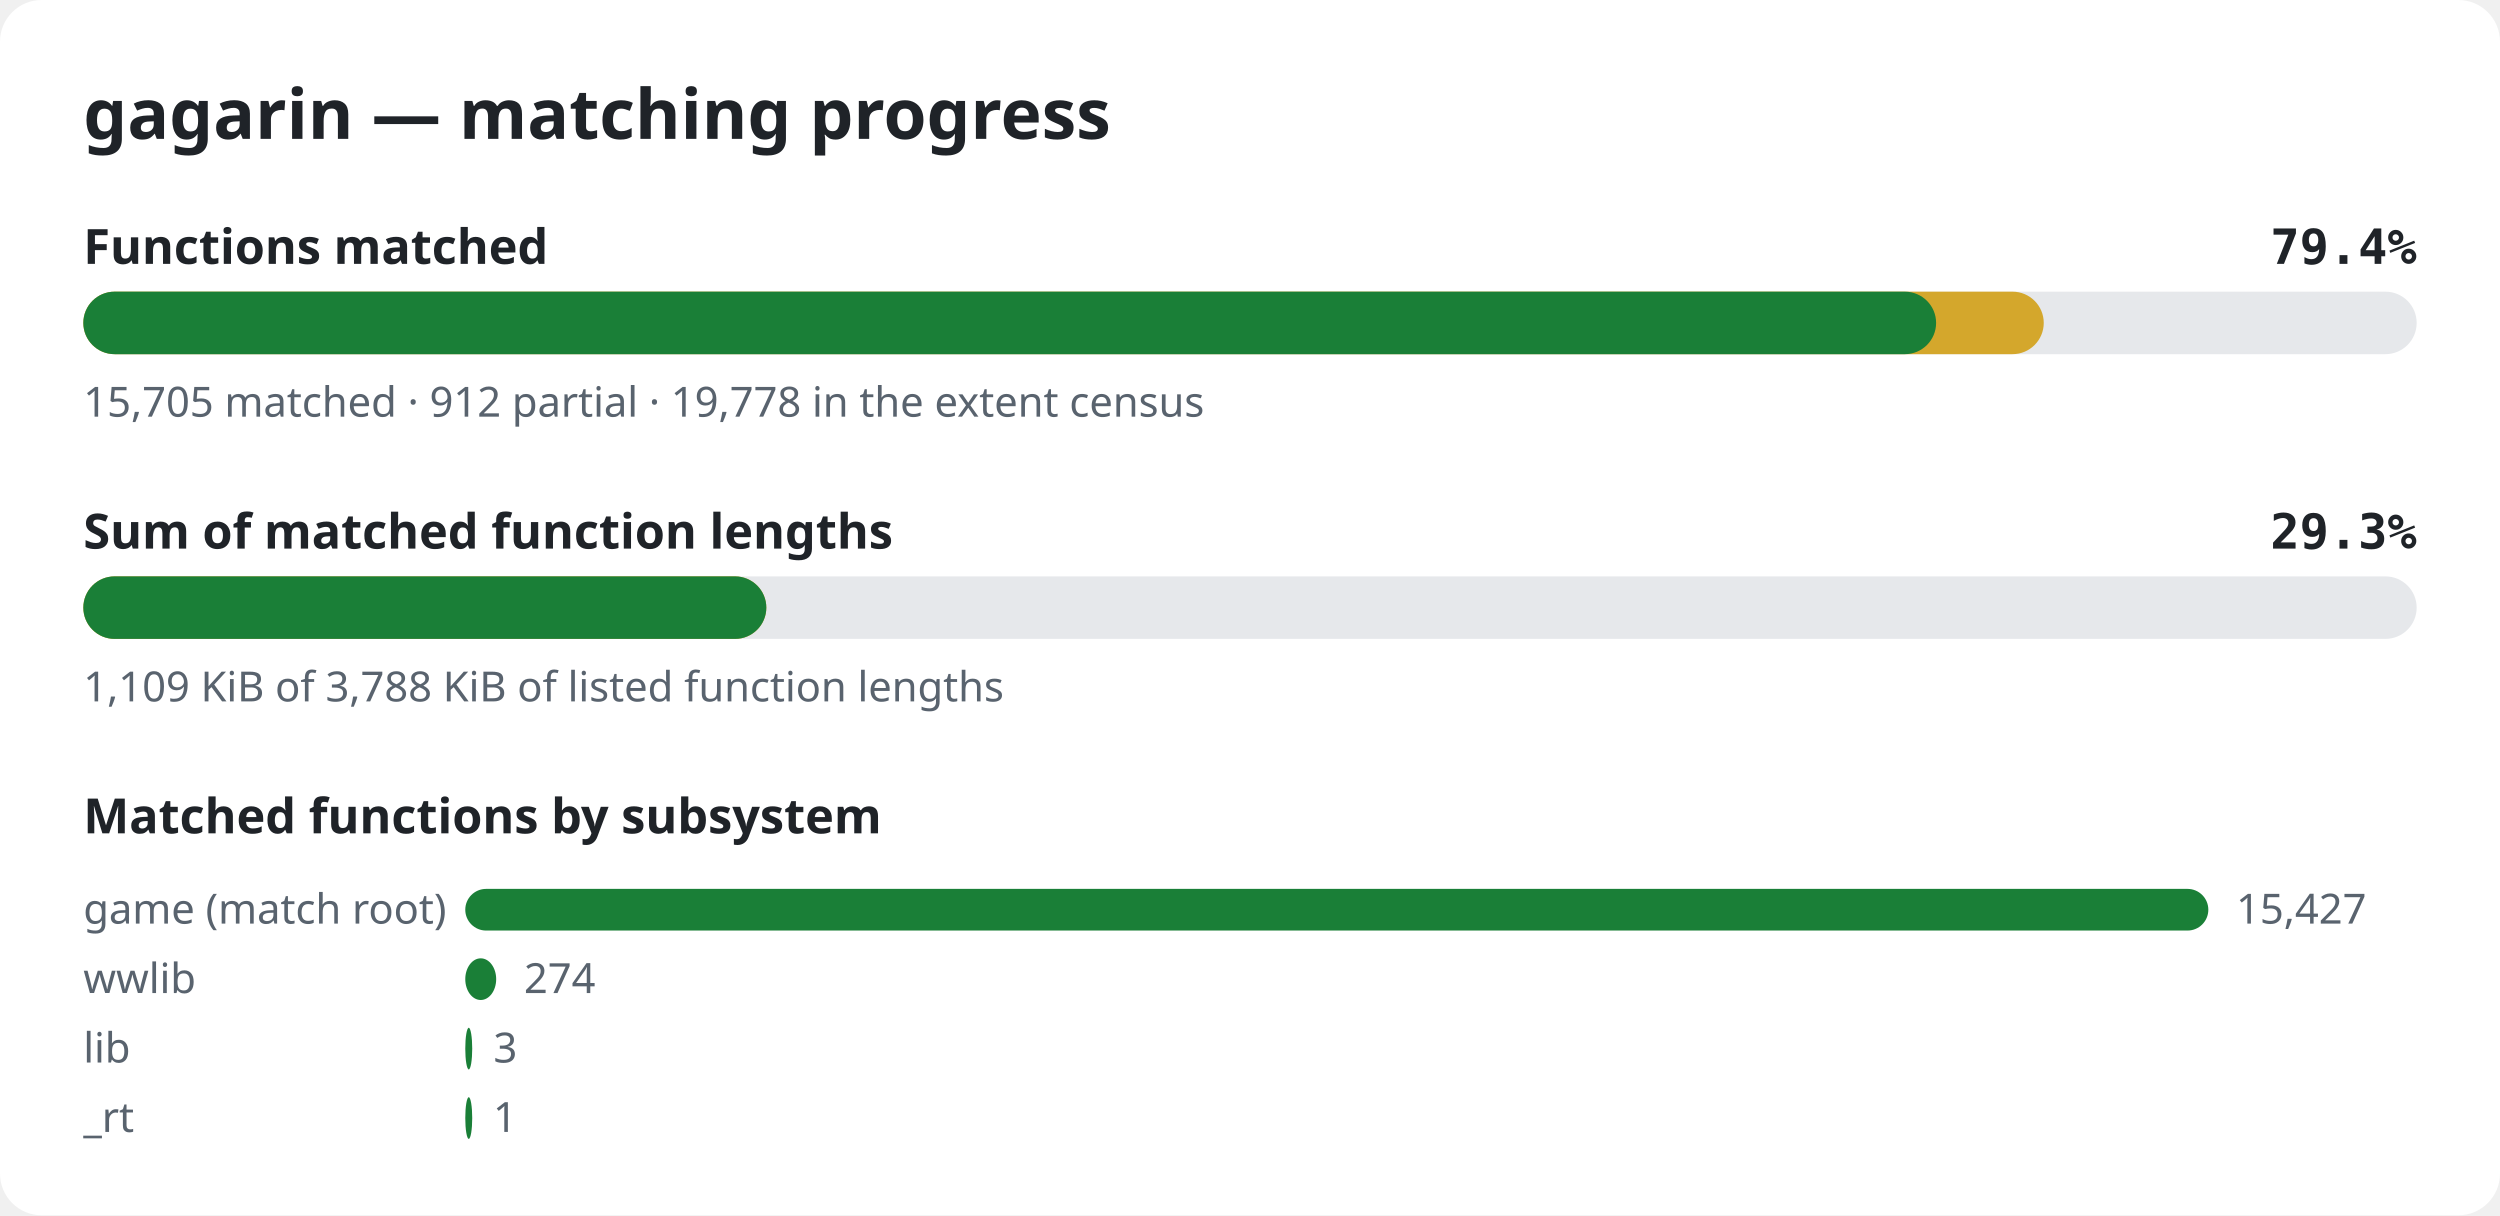
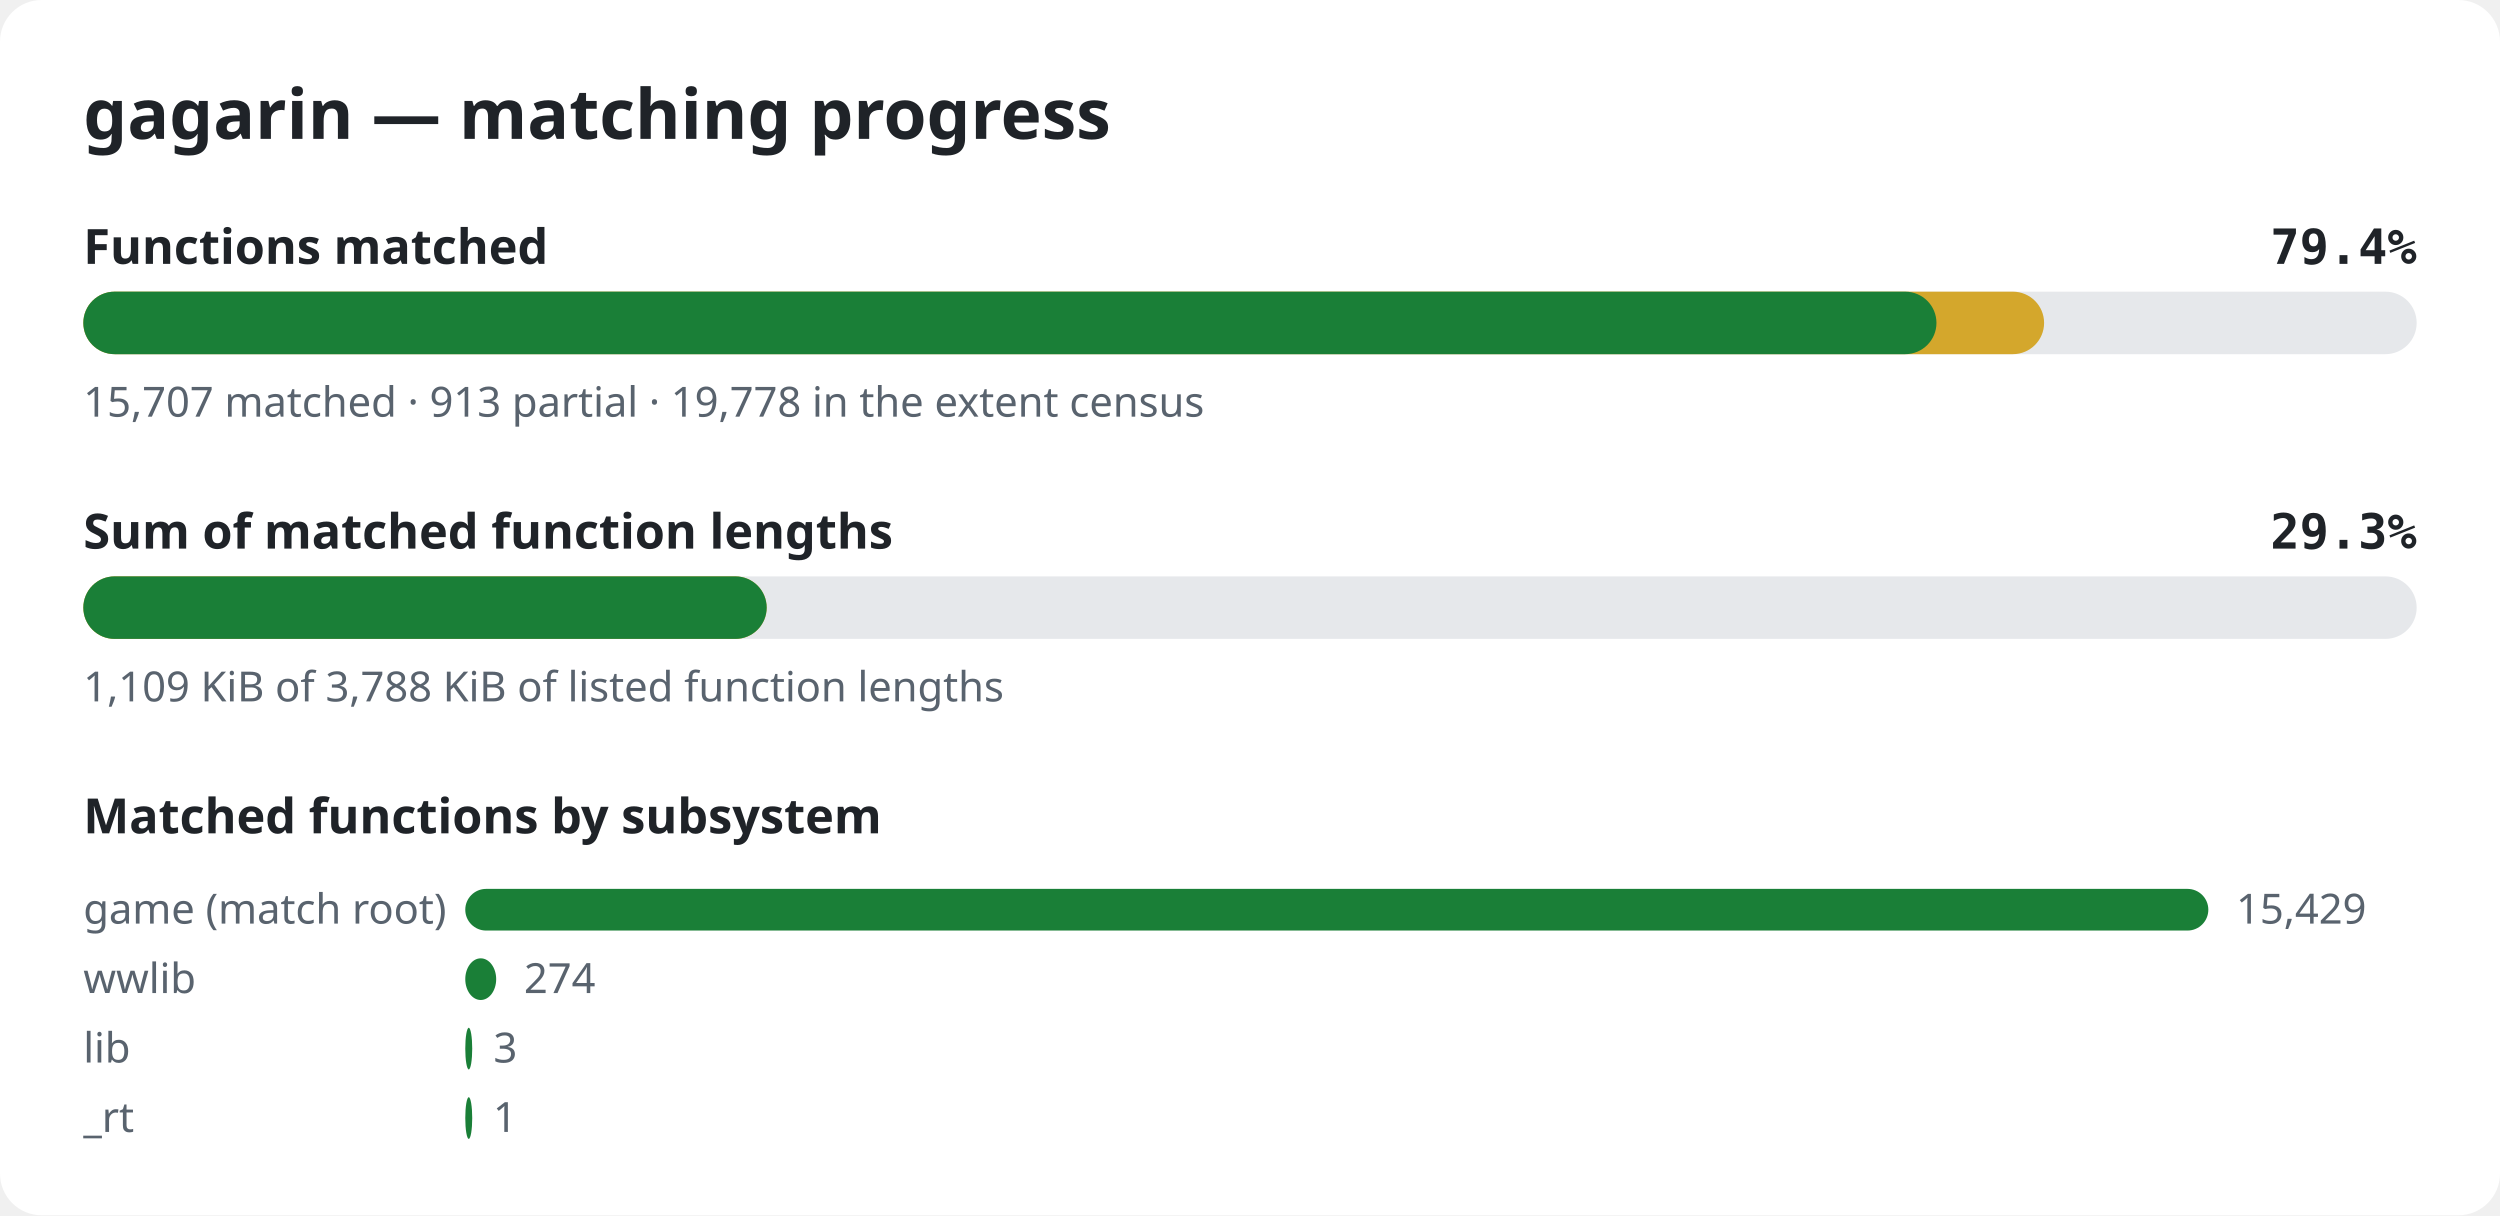
<svg xmlns="http://www.w3.org/2000/svg" width="720" height="350" viewBox="0 0 720 350" role="img" aria-label="gagarin matching progress">
  <style>.bg{fill:#ffffff}.title{font:600 20px sans-serif;fill:#1f2328}.label{font:600 14px sans-serif;fill:#1f2328}.pct{font:600 14px monospace;fill:#1f2328}.note{font:12px sans-serif;fill:#59636e}.track{fill:#e6e8eb}.done{fill:#1a7f37}.partial{fill:#d4a72c}@media (prefers-color-scheme: dark){.bg{fill:#0d1117}.title,.label,.pct{fill:#e6edf3}.note{fill:#9198a1}.track{fill:#262c36}.done{fill:#3fb950}.partial{fill:#d29922}}</style>
  <rect width="720" height="350" rx="12" class="bg" />
  <text x="24" y="40" class="title">gagarin — matching progress</text>
  <text x="24" y="76" class="label">Functions matched</text>
  <text x="696" y="76" class="pct" text-anchor="end">79.4%</text>
  <rect x="24" y="84" width="672" height="18" rx="9" class="track" />
-   <rect x="24" y="84" width="564.6" height="18" rx="9" class="partial" />
-   <rect x="24" y="84" width="533.6" height="18" rx="9" class="done" />
-   <text x="24" y="120" class="note">15,705 matched · 912 partial · 19,778 in the extent census</text>
+   <rect x="24" y="84" width="564.7" height="18" rx="9" class="partial" />
+   <rect x="24" y="84" width="533.7" height="18" rx="9" class="done" />
+   <text x="24" y="120" class="note">15,707 matched · 913 partial · 19,778 in the extent census</text>
  <text x="24" y="158" class="label">Sum of matched function lengths</text>
  <text x="696" y="158" class="pct" text-anchor="end">29.3%</text>
  <rect x="24" y="166" width="672" height="18" rx="9" class="track" />
-   <rect x="24" y="166" width="196.7" height="18" rx="9" class="partial" />
-   <rect x="24" y="166" width="196.7" height="18" rx="9" class="done" />
+   <rect x="24" y="166" width="196.8" height="18" rx="9" class="partial" />
+   <rect x="24" y="166" width="196.8" height="18" rx="9" class="done" />
  <text x="24" y="202" class="note">1,109 KiB of 3,788 KiB of listed function lengths</text>
  <text x="24" y="240" class="label">Matched functions by subsystem</text>
  <text x="24" y="266" class="note">game (match root)</text>
  <rect x="134" y="256" width="502.0" height="12" rx="6" class="done" />
-   <text x="644.0" y="266" class="note">15,427</text>
+   <text x="644.0" y="266" class="note">15,429</text>
  <text x="24" y="286" class="note">wwlib</text>
  <rect x="134" y="276" width="8.9" height="12" rx="6" class="done" />
  <text x="150.9" y="286" class="note">274</text>
  <text x="24" y="306" class="note">lib</text>
  <rect x="134" y="296" width="2.0" height="12" rx="6" class="done" />
  <text x="142.1" y="306" class="note">3</text>
  <text x="24" y="326" class="note">_rt</text>
  <rect x="134" y="316" width="2.0" height="12" rx="6" class="done" />
  <text x="142.0" y="326" class="note">1</text>
</svg>
